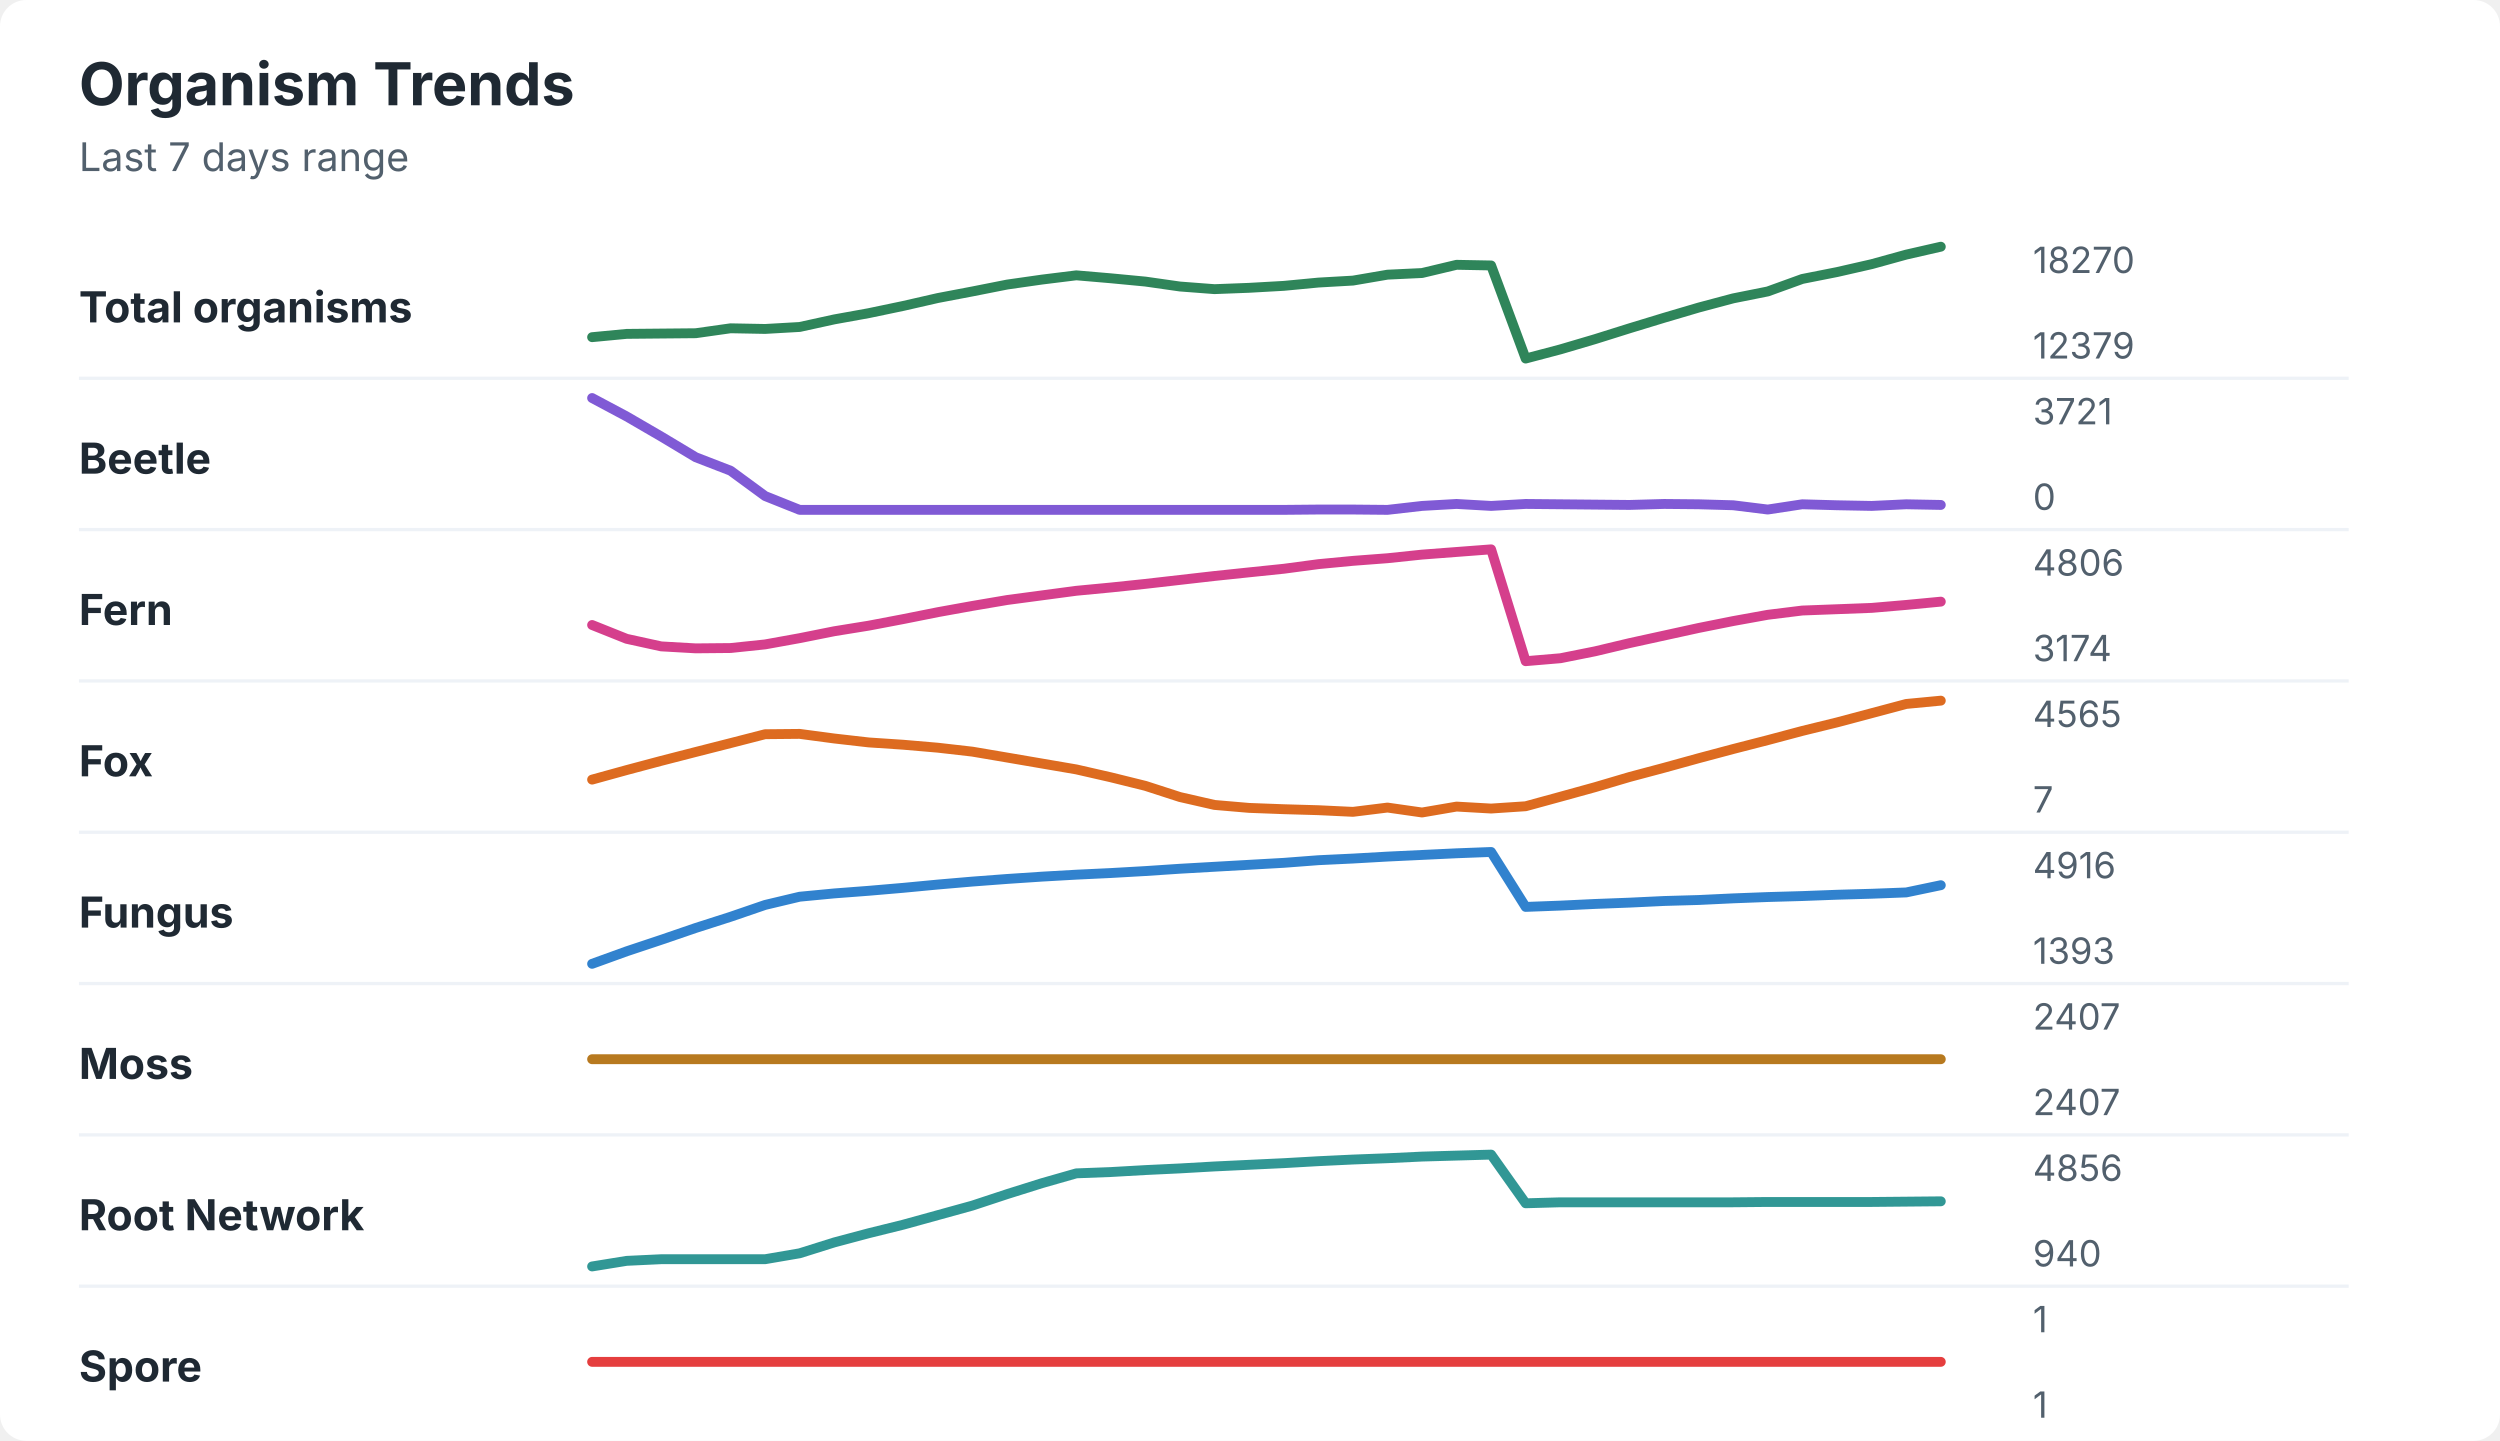
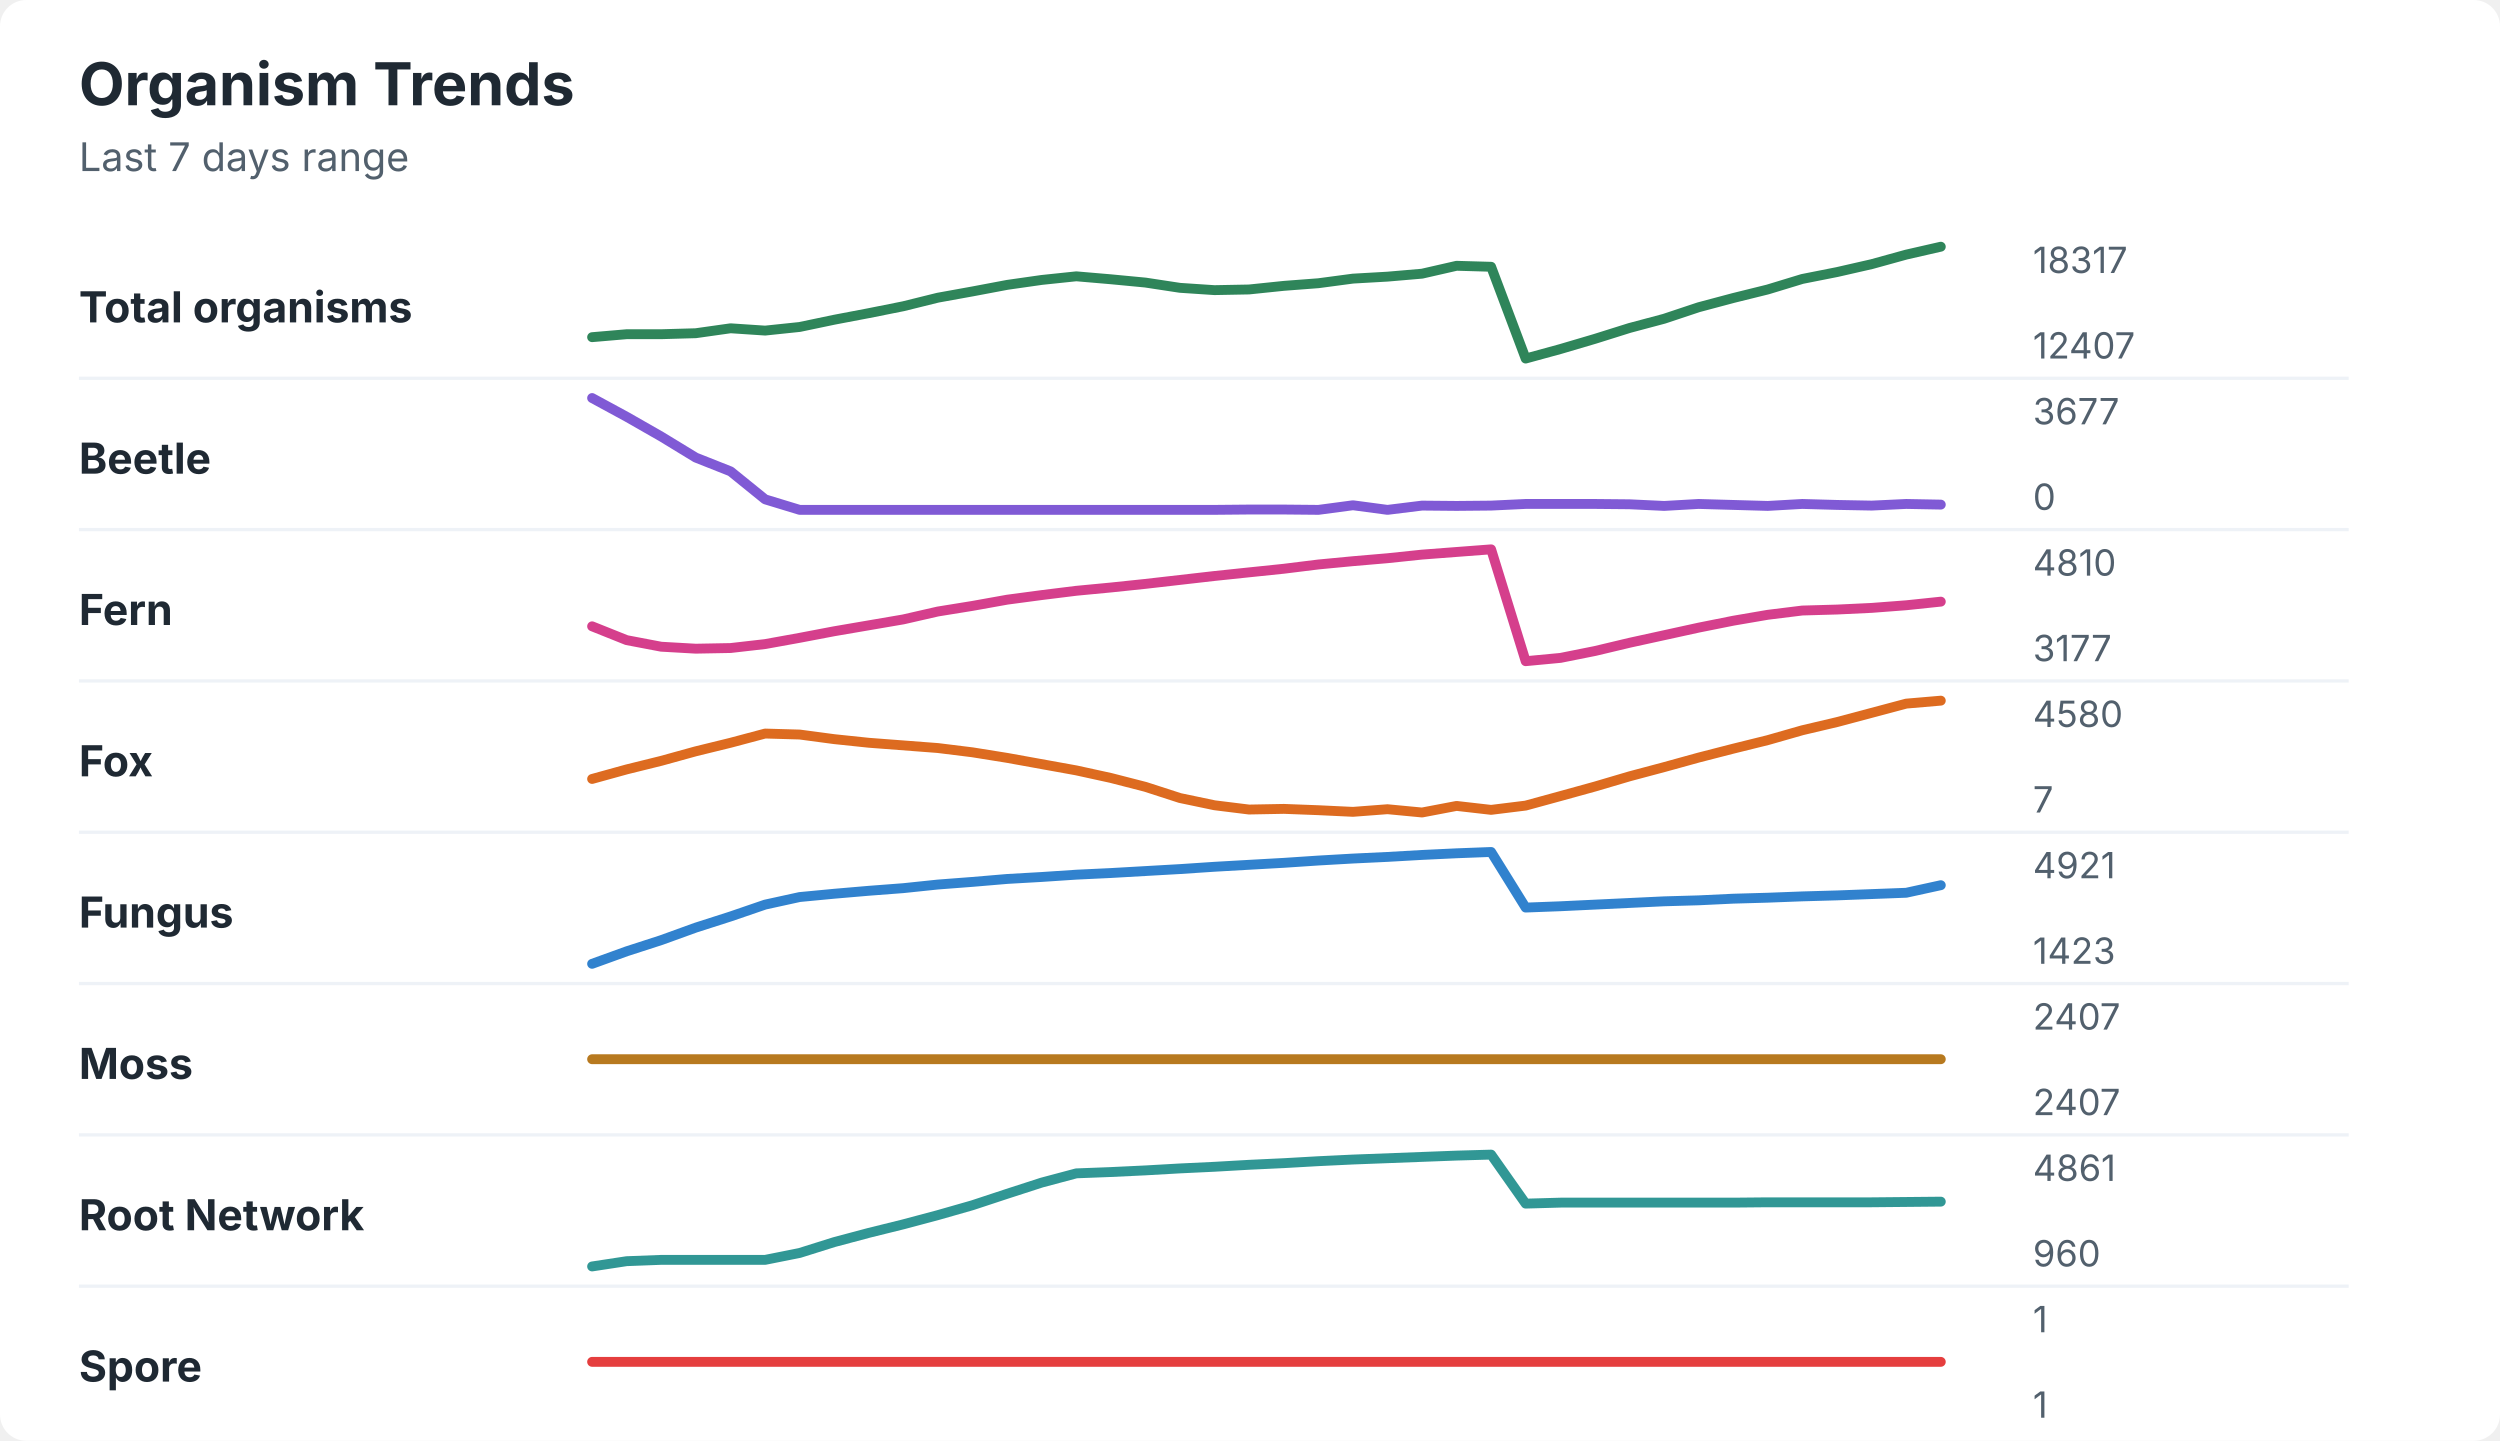
<svg xmlns="http://www.w3.org/2000/svg" width="760" height="438" viewBox="0 0 760 438" role="img" aria-labelledby="title desc">
  <rect width="760" height="438" rx="8" fill="#ffffff" />
  <style>
    text { font-family: -apple-system, BlinkMacSystemFont, "Segoe UI", sans-serif; }
    .title { font-size: 18px; font-weight: 700; fill: #1f2933; }
    .subtitle { font-size: 12px; fill: #52606d; }
    .label { font-size: 13px; font-weight: 650; fill: #1f2933; }
    .axis-value { font-size: 11px; fill: #52606d; }
    .separator { stroke: #eef2f7; stroke-width: 1; }
  </style>
  <text x="24" y="32" class="title">Organism Trends</text>
  <text x="24" y="52" class="subtitle">Last 7 days range</text>
  <text x="24" y="98" class="label">Total organisms</text>
-   <polyline points="180.0,102.5 190.5,101.5 201.0,101.4 211.5,101.3 222.1,99.8 232.6,100.0 243.1,99.4 253.6,97.1 264.1,95.2 274.6,93.0 285.1,90.6 295.6,88.6 306.2,86.5 316.7,85.0 327.2,83.7 337.7,84.6 348.2,85.6 358.7,87.1 369.2,87.9 379.7,87.5 390.3,86.9 400.8,85.9 411.3,85.3 421.8,83.5 432.3,83.0 442.8,80.5 453.3,80.7 463.8,109.0 474.4,106.2 484.9,103.1 495.4,99.8 505.9,96.6 516.4,93.5 526.9,90.7 537.4,88.6 547.9,84.8 558.5,82.7 569.0,80.3 579.5,77.4 590.0,75.0 " fill="none" stroke="#2f855a" stroke-width="3" stroke-linecap="round" stroke-linejoin="round" />
-   <text x="618" y="83" class="axis-value">18270</text>
-   <text x="618" y="109" class="axis-value">12379</text>
+   <polyline points="180.0,102.5 190.5,101.6 201.0,101.6 211.5,101.3 222.1,99.8 232.6,100.5 243.1,99.4 253.6,97.2 264.1,95.2 274.6,93.1 285.1,90.5 295.6,88.6 306.2,86.6 316.7,85.1 327.2,84.0 337.7,84.9 348.2,85.9 358.7,87.5 369.2,88.2 379.7,88.0 390.3,86.9 400.8,86.1 411.3,84.7 421.8,84.1 432.3,83.2 442.8,80.8 453.3,81.1 463.8,109.0 474.4,106.1 484.9,103.0 495.4,99.7 505.9,96.9 516.4,93.4 526.9,90.6 537.4,88.0 547.9,84.8 558.5,82.7 569.0,80.3 579.5,77.4 590.0,75.0 " fill="none" stroke="#2f855a" stroke-width="3" stroke-linecap="round" stroke-linejoin="round" />
+   <text x="618" y="83" class="axis-value">18317</text>
+   <text x="618" y="109" class="axis-value">12407</text>
  <line x1="24" y1="115.0" x2="714" y2="115.0" class="separator" />
  <text x="24" y="144" class="label">Beetle</text>
-   <polyline points="180.0,121.0 190.5,126.6 201.0,132.7 211.5,139.0 222.1,143.1 232.6,150.8 243.1,155.0 253.6,155.0 264.1,155.0 274.6,155.0 285.1,155.0 295.6,155.0 306.2,155.0 316.7,155.0 327.2,155.0 337.7,155.0 348.2,155.0 358.7,155.0 369.2,155.0 379.7,155.0 390.3,155.0 400.8,154.9 411.3,154.9 421.8,155.0 432.3,153.8 442.8,153.2 453.3,153.8 463.8,153.2 474.4,153.3 484.9,153.4 495.4,153.5 505.9,153.2 516.4,153.3 526.9,153.6 537.4,154.9 547.9,153.3 558.5,153.6 569.0,153.8 579.5,153.3 590.0,153.5 " fill="none" stroke="#805ad5" stroke-width="3" stroke-linecap="round" stroke-linejoin="round" />
-   <text x="618" y="129" class="axis-value">3721</text>
+   <polyline points="180.0,121.0 190.5,126.7 201.0,132.7 211.5,139.1 222.1,143.3 232.6,151.8 243.1,155.0 253.6,155.0 264.1,155.0 274.6,155.0 285.1,155.0 295.6,155.0 306.2,155.0 316.7,155.0 327.2,155.0 337.7,155.0 348.2,155.0 358.7,155.0 369.2,155.0 379.7,154.9 390.3,154.9 400.8,155.0 411.3,153.6 421.8,155.0 432.3,153.7 442.8,153.8 453.3,153.7 463.8,153.2 474.4,153.2 484.9,153.2 495.4,153.3 505.9,153.8 516.4,153.2 526.9,153.5 537.4,153.8 547.9,153.2 558.5,153.5 569.0,153.7 579.5,153.2 590.0,153.4 " fill="none" stroke="#805ad5" stroke-width="3" stroke-linecap="round" stroke-linejoin="round" />
+   <text x="618" y="129" class="axis-value">3677</text>
  <text x="618" y="155" class="axis-value">0</text>
  <line x1="24" y1="161.0" x2="714" y2="161.0" class="separator" />
  <text x="24" y="190" class="label">Fern</text>
-   <polyline points="180.0,190.0 190.5,194.2 201.0,196.5 211.5,197.1 222.1,197.0 232.6,195.9 243.1,194.0 253.6,191.9 264.1,190.2 274.6,188.2 285.1,186.1 295.6,184.2 306.2,182.4 316.7,181.0 327.2,179.6 337.7,178.6 348.2,177.5 358.7,176.3 369.2,175.1 379.7,174.0 390.3,172.9 400.8,171.5 411.3,170.5 421.8,169.7 432.3,168.6 442.8,167.8 453.3,167.0 463.8,201.0 474.4,200.1 484.9,198.0 495.4,195.5 505.9,193.2 516.4,190.9 526.9,188.8 537.4,186.9 547.9,185.6 558.5,185.2 569.0,184.8 579.5,183.9 590.0,182.9 " fill="none" stroke="#d53f8c" stroke-width="3" stroke-linecap="round" stroke-linejoin="round" />
-   <text x="618" y="175" class="axis-value">4806</text>
-   <text x="618" y="201" class="axis-value">3174</text>
+   <polyline points="180.0,190.4 190.5,194.6 201.0,196.6 211.5,197.2 222.1,197.0 232.6,195.8 243.1,193.9 253.6,191.9 264.1,190.1 274.6,188.3 285.1,185.9 295.6,184.2 306.2,182.3 316.7,180.9 327.2,179.6 337.7,178.6 348.2,177.5 358.7,176.3 369.2,175.1 379.7,174.0 390.3,172.9 400.8,171.6 411.3,170.6 421.8,169.7 432.3,168.6 442.8,167.8 453.3,167.0 463.8,201.0 474.4,200.0 484.9,197.9 495.4,195.4 505.9,193.1 516.4,190.8 526.9,188.7 537.4,186.9 547.9,185.6 558.5,185.3 569.0,184.8 579.5,184.0 590.0,182.9 " fill="none" stroke="#d53f8c" stroke-width="3" stroke-linecap="round" stroke-linejoin="round" />
+   <text x="618" y="175" class="axis-value">4810</text>
+   <text x="618" y="201" class="axis-value">3177</text>
  <line x1="24" y1="207.0" x2="714" y2="207.0" class="separator" />
  <text x="24" y="236" class="label">Fox</text>
-   <polyline points="180.0,237.0 190.5,234.1 201.0,231.3 211.5,228.6 222.1,225.9 232.6,223.2 243.1,223.1 253.6,224.5 264.1,225.7 274.6,226.4 285.1,227.3 295.6,228.5 306.2,230.3 316.7,232.1 327.2,233.9 337.7,236.3 348.2,238.9 358.7,242.3 369.2,244.7 379.7,245.6 390.3,246.0 400.8,246.3 411.3,246.8 421.8,245.5 432.3,247.0 442.8,245.2 453.3,245.8 463.8,245.1 474.4,242.2 484.9,239.3 495.4,236.2 505.9,233.4 516.4,230.5 526.9,227.7 537.4,225.0 547.9,222.2 558.5,219.6 569.0,216.8 579.5,214.0 590.0,213.0 " fill="none" stroke="#dd6b20" stroke-width="3" stroke-linecap="round" stroke-linejoin="round" />
-   <text x="618" y="221" class="axis-value">4565</text>
+   <polyline points="180.0,236.8 190.5,233.9 201.0,231.3 211.5,228.4 222.1,225.8 232.6,223.0 243.1,223.3 253.6,224.7 264.1,225.8 274.6,226.6 285.1,227.4 295.6,228.7 306.2,230.4 316.7,232.3 327.2,234.2 337.7,236.5 348.2,239.2 358.7,242.6 369.2,244.8 379.7,246.1 390.3,245.9 400.8,246.3 411.3,246.8 421.8,246.0 432.3,247.0 442.8,245.0 453.3,246.2 463.8,244.9 474.4,242.0 484.9,239.1 495.4,236.0 505.9,233.2 516.4,230.3 526.9,227.6 537.4,225.0 547.9,222.0 558.5,219.5 569.0,216.7 579.5,213.9 590.0,213.0 " fill="none" stroke="#dd6b20" stroke-width="3" stroke-linecap="round" stroke-linejoin="round" />
+   <text x="618" y="221" class="axis-value">4580</text>
  <text x="618" y="247" class="axis-value">7</text>
  <line x1="24" y1="253.0" x2="714" y2="253.0" class="separator" />
  <text x="24" y="282" class="label">Fungus</text>
-   <polyline points="180.0,293.0 190.5,289.2 201.0,285.7 211.5,282.1 222.1,278.7 232.6,275.1 243.1,272.6 253.6,271.6 264.1,270.8 274.6,269.9 285.1,268.9 295.6,268.0 306.2,267.2 316.7,266.5 327.2,265.9 337.7,265.4 348.2,264.8 358.7,264.1 369.2,263.5 379.7,262.9 390.3,262.3 400.8,261.5 411.3,261.0 421.8,260.4 432.3,259.9 442.8,259.4 453.3,259.0 463.8,275.7 474.4,275.3 484.9,274.8 495.4,274.4 505.9,273.9 516.4,273.6 526.9,273.1 537.4,272.7 547.9,272.4 558.5,272.0 569.0,271.7 579.5,271.3 590.0,269.1 " fill="none" stroke="#3182ce" stroke-width="3" stroke-linecap="round" stroke-linejoin="round" />
-   <text x="618" y="267" class="axis-value">4916</text>
-   <text x="618" y="293" class="axis-value">1393</text>
+   <polyline points="180.0,293.0 190.5,289.2 201.0,285.8 211.5,282.0 222.1,278.6 232.6,275.0 243.1,272.7 253.6,271.7 264.1,270.8 274.6,270.0 285.1,268.9 295.6,268.1 306.2,267.2 316.7,266.6 327.2,265.9 337.7,265.4 348.2,264.8 358.7,264.2 369.2,263.5 379.7,262.9 390.3,262.3 400.8,261.6 411.3,261.0 421.8,260.5 432.3,259.9 442.8,259.4 453.3,259.0 463.8,275.9 474.4,275.5 484.9,275.0 495.4,274.5 505.9,274.0 516.4,273.7 526.9,273.2 537.4,272.9 547.9,272.5 558.5,272.2 569.0,271.8 579.5,271.4 590.0,269.1 " fill="none" stroke="#3182ce" stroke-width="3" stroke-linecap="round" stroke-linejoin="round" />
+   <text x="618" y="267" class="axis-value">4921</text>
+   <text x="618" y="293" class="axis-value">1423</text>
  <line x1="24" y1="299.0" x2="714" y2="299.0" class="separator" />
  <text x="24" y="328" class="label">Moss</text>
  <polyline points="180.0,322.0 190.5,322.0 201.0,322.0 211.5,322.0 222.1,322.0 232.6,322.0 243.1,322.0 253.6,322.0 264.1,322.0 274.6,322.0 285.1,322.0 295.6,322.0 306.2,322.0 316.7,322.0 327.2,322.0 337.7,322.0 348.2,322.0 358.7,322.0 369.2,322.0 379.7,322.0 390.3,322.0 400.8,322.0 411.3,322.0 421.8,322.0 432.3,322.0 442.8,322.0 453.3,322.0 463.8,322.0 474.4,322.0 484.9,322.0 495.4,322.0 505.9,322.0 516.4,322.0 526.9,322.0 537.4,322.0 547.9,322.0 558.5,322.0 569.0,322.0 579.5,322.0 590.0,322.0 " fill="none" stroke="#b7791f" stroke-width="3" stroke-linecap="round" stroke-linejoin="round" />
  <text x="618" y="313" class="axis-value">2407</text>
  <text x="618" y="339" class="axis-value">2407</text>
  <line x1="24" y1="345.0" x2="714" y2="345.0" class="separator" />
  <text x="24" y="374" class="label">Root Network</text>
-   <polyline points="180.0,385.0 190.5,383.3 201.0,382.8 211.5,382.8 222.1,382.8 232.6,382.8 243.1,381.0 253.6,377.7 264.1,374.9 274.6,372.3 285.1,369.4 295.6,366.5 306.2,363.0 316.7,359.7 327.2,356.7 337.7,356.3 348.2,355.7 358.7,355.2 369.2,354.6 379.7,354.1 390.3,353.6 400.8,353.0 411.3,352.5 421.8,352.1 432.3,351.6 442.8,351.3 453.3,351.0 463.8,365.8 474.4,365.5 484.9,365.5 495.4,365.5 505.9,365.5 516.4,365.5 526.9,365.5 537.4,365.4 547.9,365.4 558.5,365.4 569.0,365.4 579.5,365.3 590.0,365.2 " fill="none" stroke="#319795" stroke-width="3" stroke-linecap="round" stroke-linejoin="round" />
-   <text x="618" y="359" class="axis-value">4856</text>
-   <text x="618" y="385" class="axis-value">940</text>
+   <polyline points="180.0,385.0 190.5,383.4 201.0,383.0 211.5,383.0 222.1,383.0 232.6,383.0 243.1,380.9 253.6,377.6 264.1,374.8 274.6,372.2 285.1,369.4 295.6,366.4 306.2,362.9 316.7,359.5 327.2,356.7 337.7,356.3 348.2,355.8 358.7,355.2 369.2,354.7 379.7,354.1 390.3,353.6 400.8,353.0 411.3,352.5 421.8,352.1 432.3,351.7 442.8,351.3 453.3,351.0 463.8,365.9 474.4,365.6 484.9,365.6 495.4,365.6 505.9,365.6 516.4,365.6 526.9,365.6 537.4,365.5 547.9,365.5 558.5,365.5 569.0,365.5 579.5,365.4 590.0,365.3 " fill="none" stroke="#319795" stroke-width="3" stroke-linecap="round" stroke-linejoin="round" />
+   <text x="618" y="359" class="axis-value">4861</text>
+   <text x="618" y="385" class="axis-value">960</text>
  <line x1="24" y1="391.0" x2="714" y2="391.0" class="separator" />
  <text x="24" y="420" class="label">Spore</text>
  <polyline points="180.0,414.0 190.5,414.0 201.0,414.0 211.5,414.0 222.1,414.0 232.6,414.0 243.1,414.0 253.6,414.0 264.1,414.0 274.6,414.0 285.1,414.0 295.6,414.0 306.2,414.0 316.7,414.0 327.2,414.0 337.7,414.0 348.2,414.0 358.7,414.0 369.2,414.0 379.7,414.0 390.3,414.0 400.8,414.0 411.3,414.0 421.8,414.0 432.3,414.0 442.8,414.0 453.3,414.0 463.8,414.0 474.4,414.0 484.9,414.0 495.4,414.0 505.9,414.0 516.4,414.0 526.9,414.0 537.4,414.0 547.9,414.0 558.5,414.0 569.0,414.0 579.5,414.0 590.0,414.0 " fill="none" stroke="#e53e3e" stroke-width="3" stroke-linecap="round" stroke-linejoin="round" />
  <text x="618" y="405" class="axis-value">1</text>
  <text x="618" y="431" class="axis-value">1</text>
</svg>
